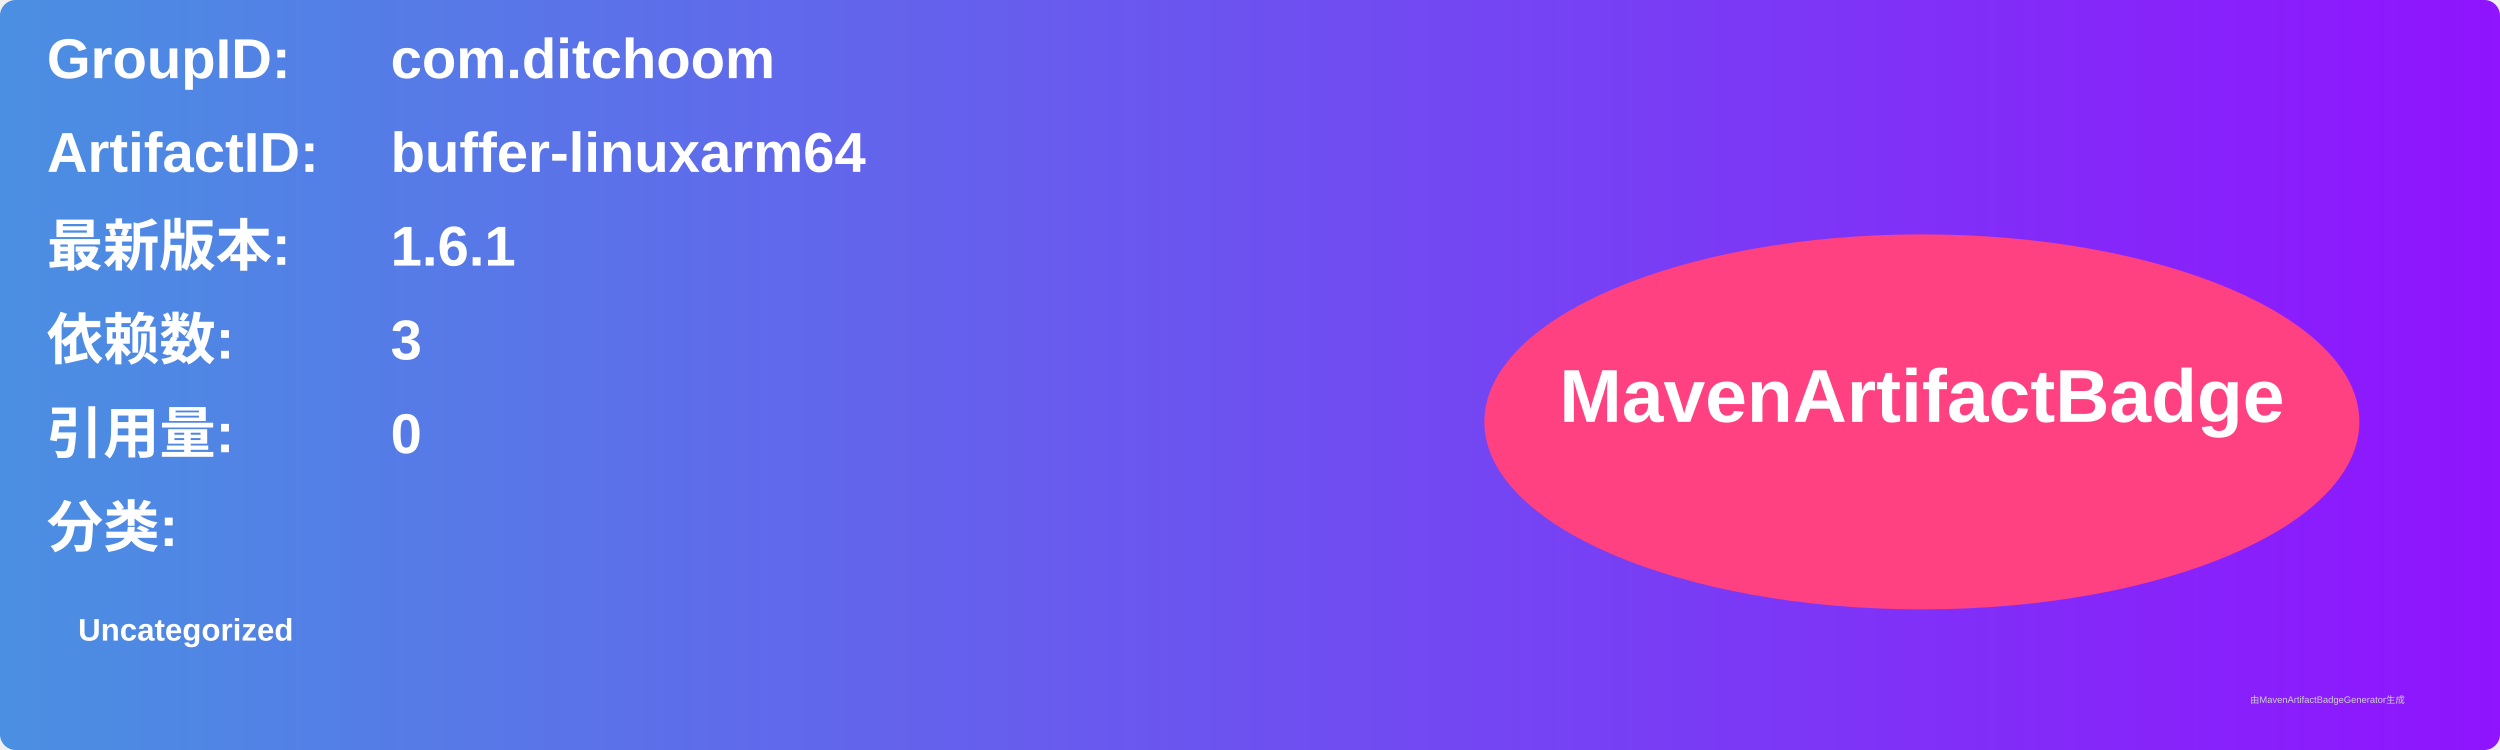
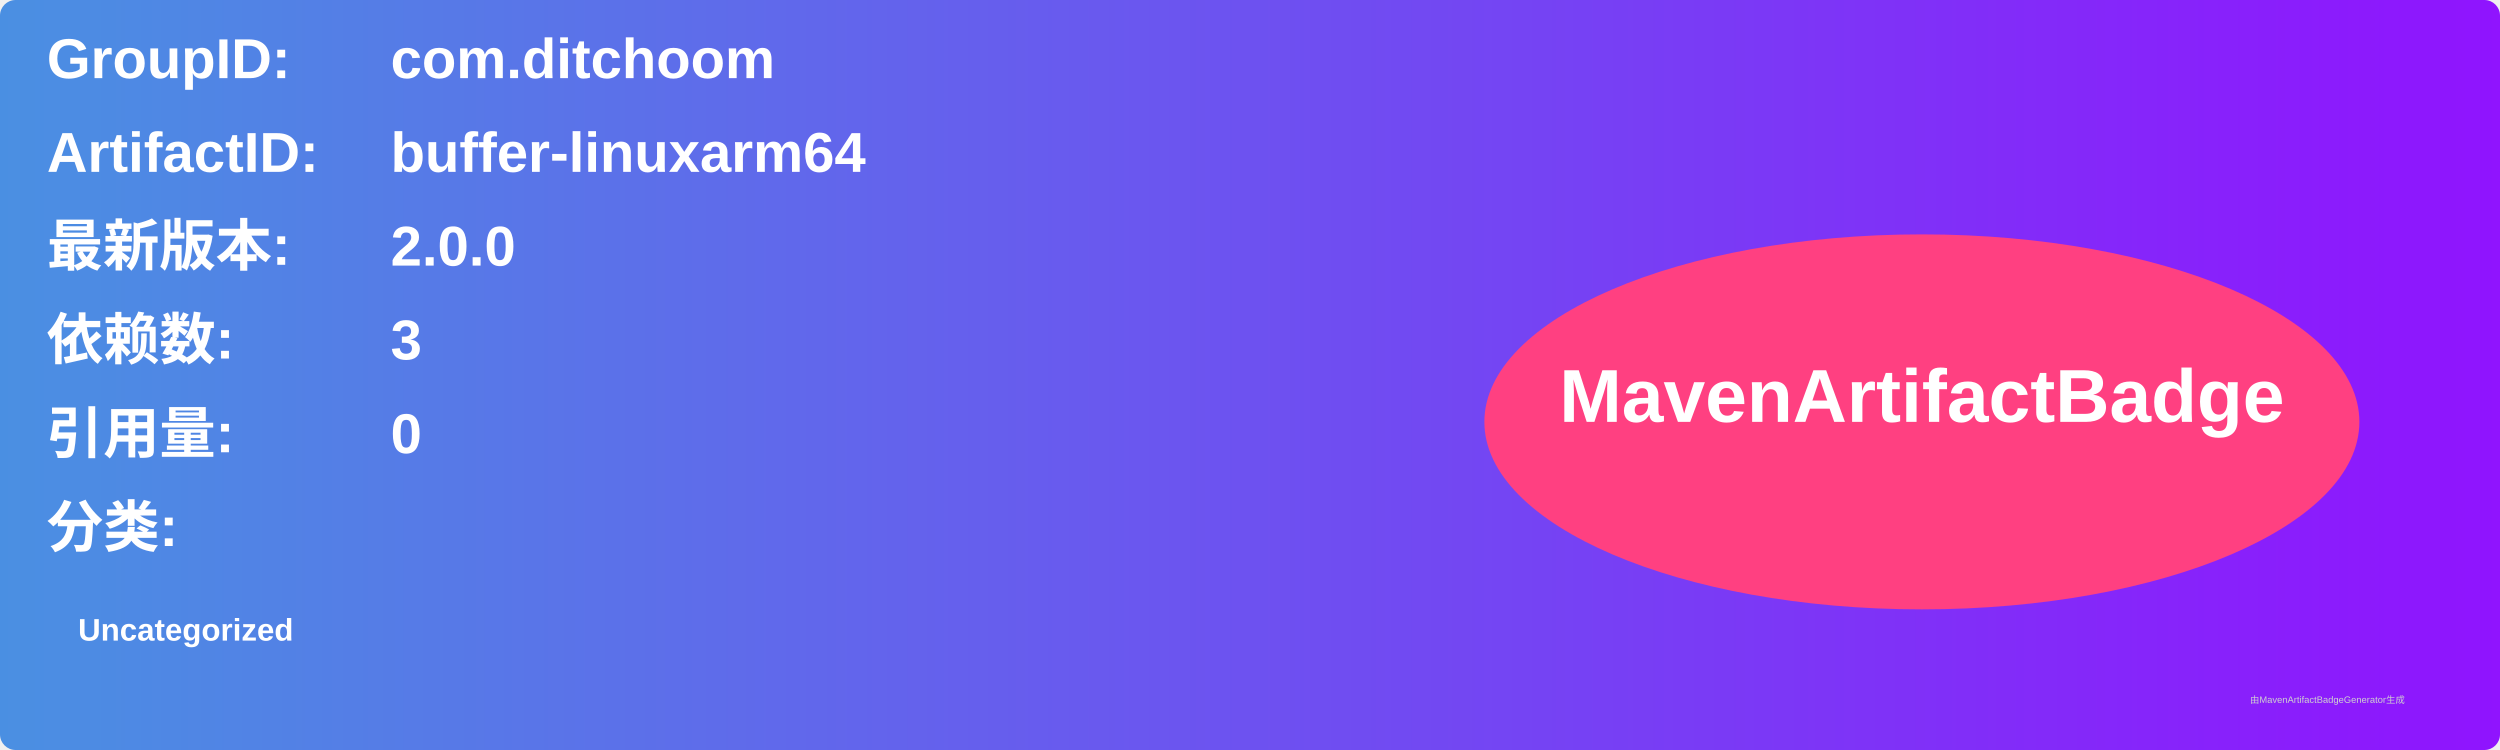
<svg xmlns="http://www.w3.org/2000/svg" width="800" height="240" viewBox="0 0 800 240">
  <linearGradient id="grad" x1="0%" y1="0%" x2="100%" y2="0%">
    <stop offset="0%" stop-color="#4a90e2" />
    <stop offset="100%" stop-color="#9013fe" />
  </linearGradient>
  <rect width="100%" height="100%" rx="5" ry="5" fill="url(#grad)" />
  <g transform="translate(15, 15)">
    <text x="0" y="10" font-family="Arial" font-size="18" fill="white" font-weight="bold" width="260">GroupID:</text>
    <text x="110" y="10" font-family="Arial" font-size="18" fill="white" font-weight="bold" width="460">com.ditchoom</text>
    <text x="0" y="40" font-family="Arial" font-size="18" fill="white" font-weight="bold" width="260">ArtifactID:</text>
    <text x="110" y="40" font-family="Arial" font-size="18" fill="white" font-weight="bold" width="460">buffer-linuxarm64</text>
    <text x="0" y="70" font-family="Arial" font-size="18" fill="white" font-weight="bold">最新版本:</text>
    <text x="110" y="70" font-family="Arial" font-size="18" fill="white" font-weight="bold">
-       <tspan font-weight="bold">1.6.1</tspan>
+       <tspan font-weight="bold">2.0.0</tspan>
    </text>
    <text x="0" y="100" font-family="Arial" font-size="18" fill="white" font-weight="bold">依赖数: </text>
    <text x="110" y="100" font-family="Arial" font-size="18" fill="white">
      <tspan font-weight="bold">3</tspan>
    </text>
    <text x="0" y="130" font-family="Arial" font-size="18" fill="white" font-weight="bold">引用量: </text>
    <text x="110" y="130" font-family="Arial" font-size="18" fill="white">
      <tspan font-weight="bold">0</tspan>
    </text>
    <text x="0" y="160" font-family="Arial" font-size="18" fill="white" font-weight="bold">分类:</text>
    <text x="10" y="190" font-family="Arial" font-size="10" fill="white">
      <tspan font-weight="bold">Uncategorized</tspan>
    </text>
    <ellipse cx="600" cy="120" rx="140" ry="60" fill="#ff4081" />
    <text x="600" y="120" text-anchor="middle" font-family="Arial" font-size="24" fill="white" font-weight="bold">MavenArtifactBadge</text>
  </g>
  <text x="720" y="225" font-family="Arial" font-size="3" fill="#d0d0d0">由MavenArtifactBadgeGenerator生成</text>
</svg>
